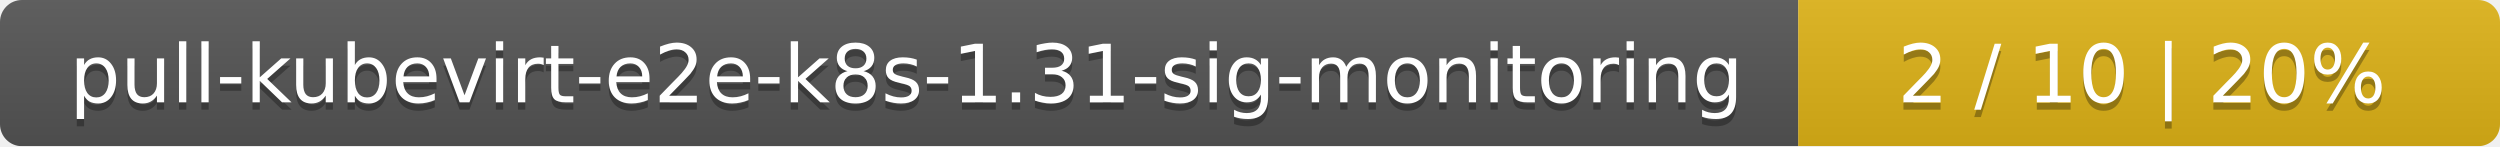
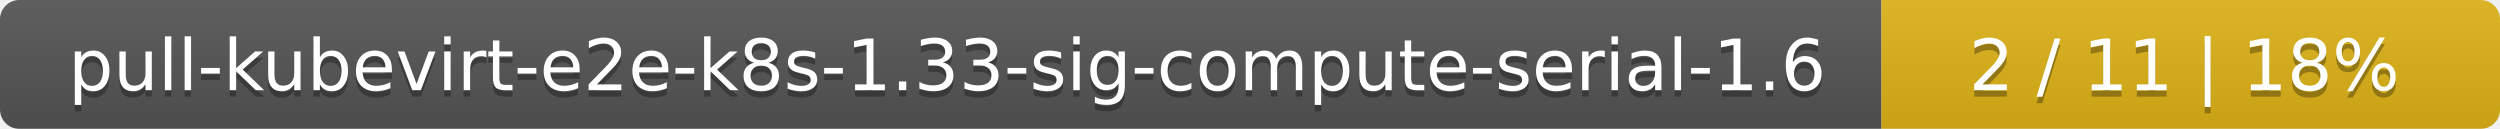
- <svg xmlns="http://www.w3.org/2000/svg" width="342" height="20">
+ <svg xmlns="http://www.w3.org/2000/svg" width="388" height="20">
  <linearGradient id="smooth" x2="0" y2="100%">
    <stop offset="0" stop-color="#bbb" stop-opacity=".1" />
    <stop offset="1" stop-opacity=".1" />
  </linearGradient>
  <mask id="round">
-     <rect width="342" height="20" rx="3" fill="#fff" />
+     <rect width="388" height="20" rx="3" fill="#fff" />
  </mask>
  <g mask="url(#round)">
-     <rect width="246" height="20" fill="#555" />
-     <rect x="246" width="96" height="20" fill="#dfb317" />
-     <rect width="342" height="20" fill="url(#smooth)" />
+     <rect width="292" height="20" fill="#555" />
+     <rect x="292" width="96" height="20" fill="#dfb317" />
+     <rect width="388" height="20" fill="url(#smooth)" />
  </g>
  <g fill="#fff" text-anchor="middle" font-family="DejaVu Sans,Verdana,Geneva,sans-serif" font-size="11">
-     <text x="124" y="15" fill="#010101" fill-opacity=".3">pull-kubevirt-e2e-k8s-1.31-sig-monitoring</text>
-     <text x="124" y="14">pull-kubevirt-e2e-k8s-1.31-sig-monitoring</text>
-     <text x="293" y="15" fill="#010101" fill-opacity=".3">2 / 10    |    20%</text>
-     <text x="293" y="14">2 / 10    |    20%</text>
+     <text x="147" y="15" fill="#010101" fill-opacity=".3">pull-kubevirt-e2e-k8s-1.33-sig-compute-serial-1.6</text>
+     <text x="147" y="14">pull-kubevirt-e2e-k8s-1.33-sig-compute-serial-1.6</text>
+     <text x="339" y="15" fill="#010101" fill-opacity=".3">2 / 11    |    18%</text>
+     <text x="339" y="14">2 / 11    |    18%</text>
  </g>
</svg>
